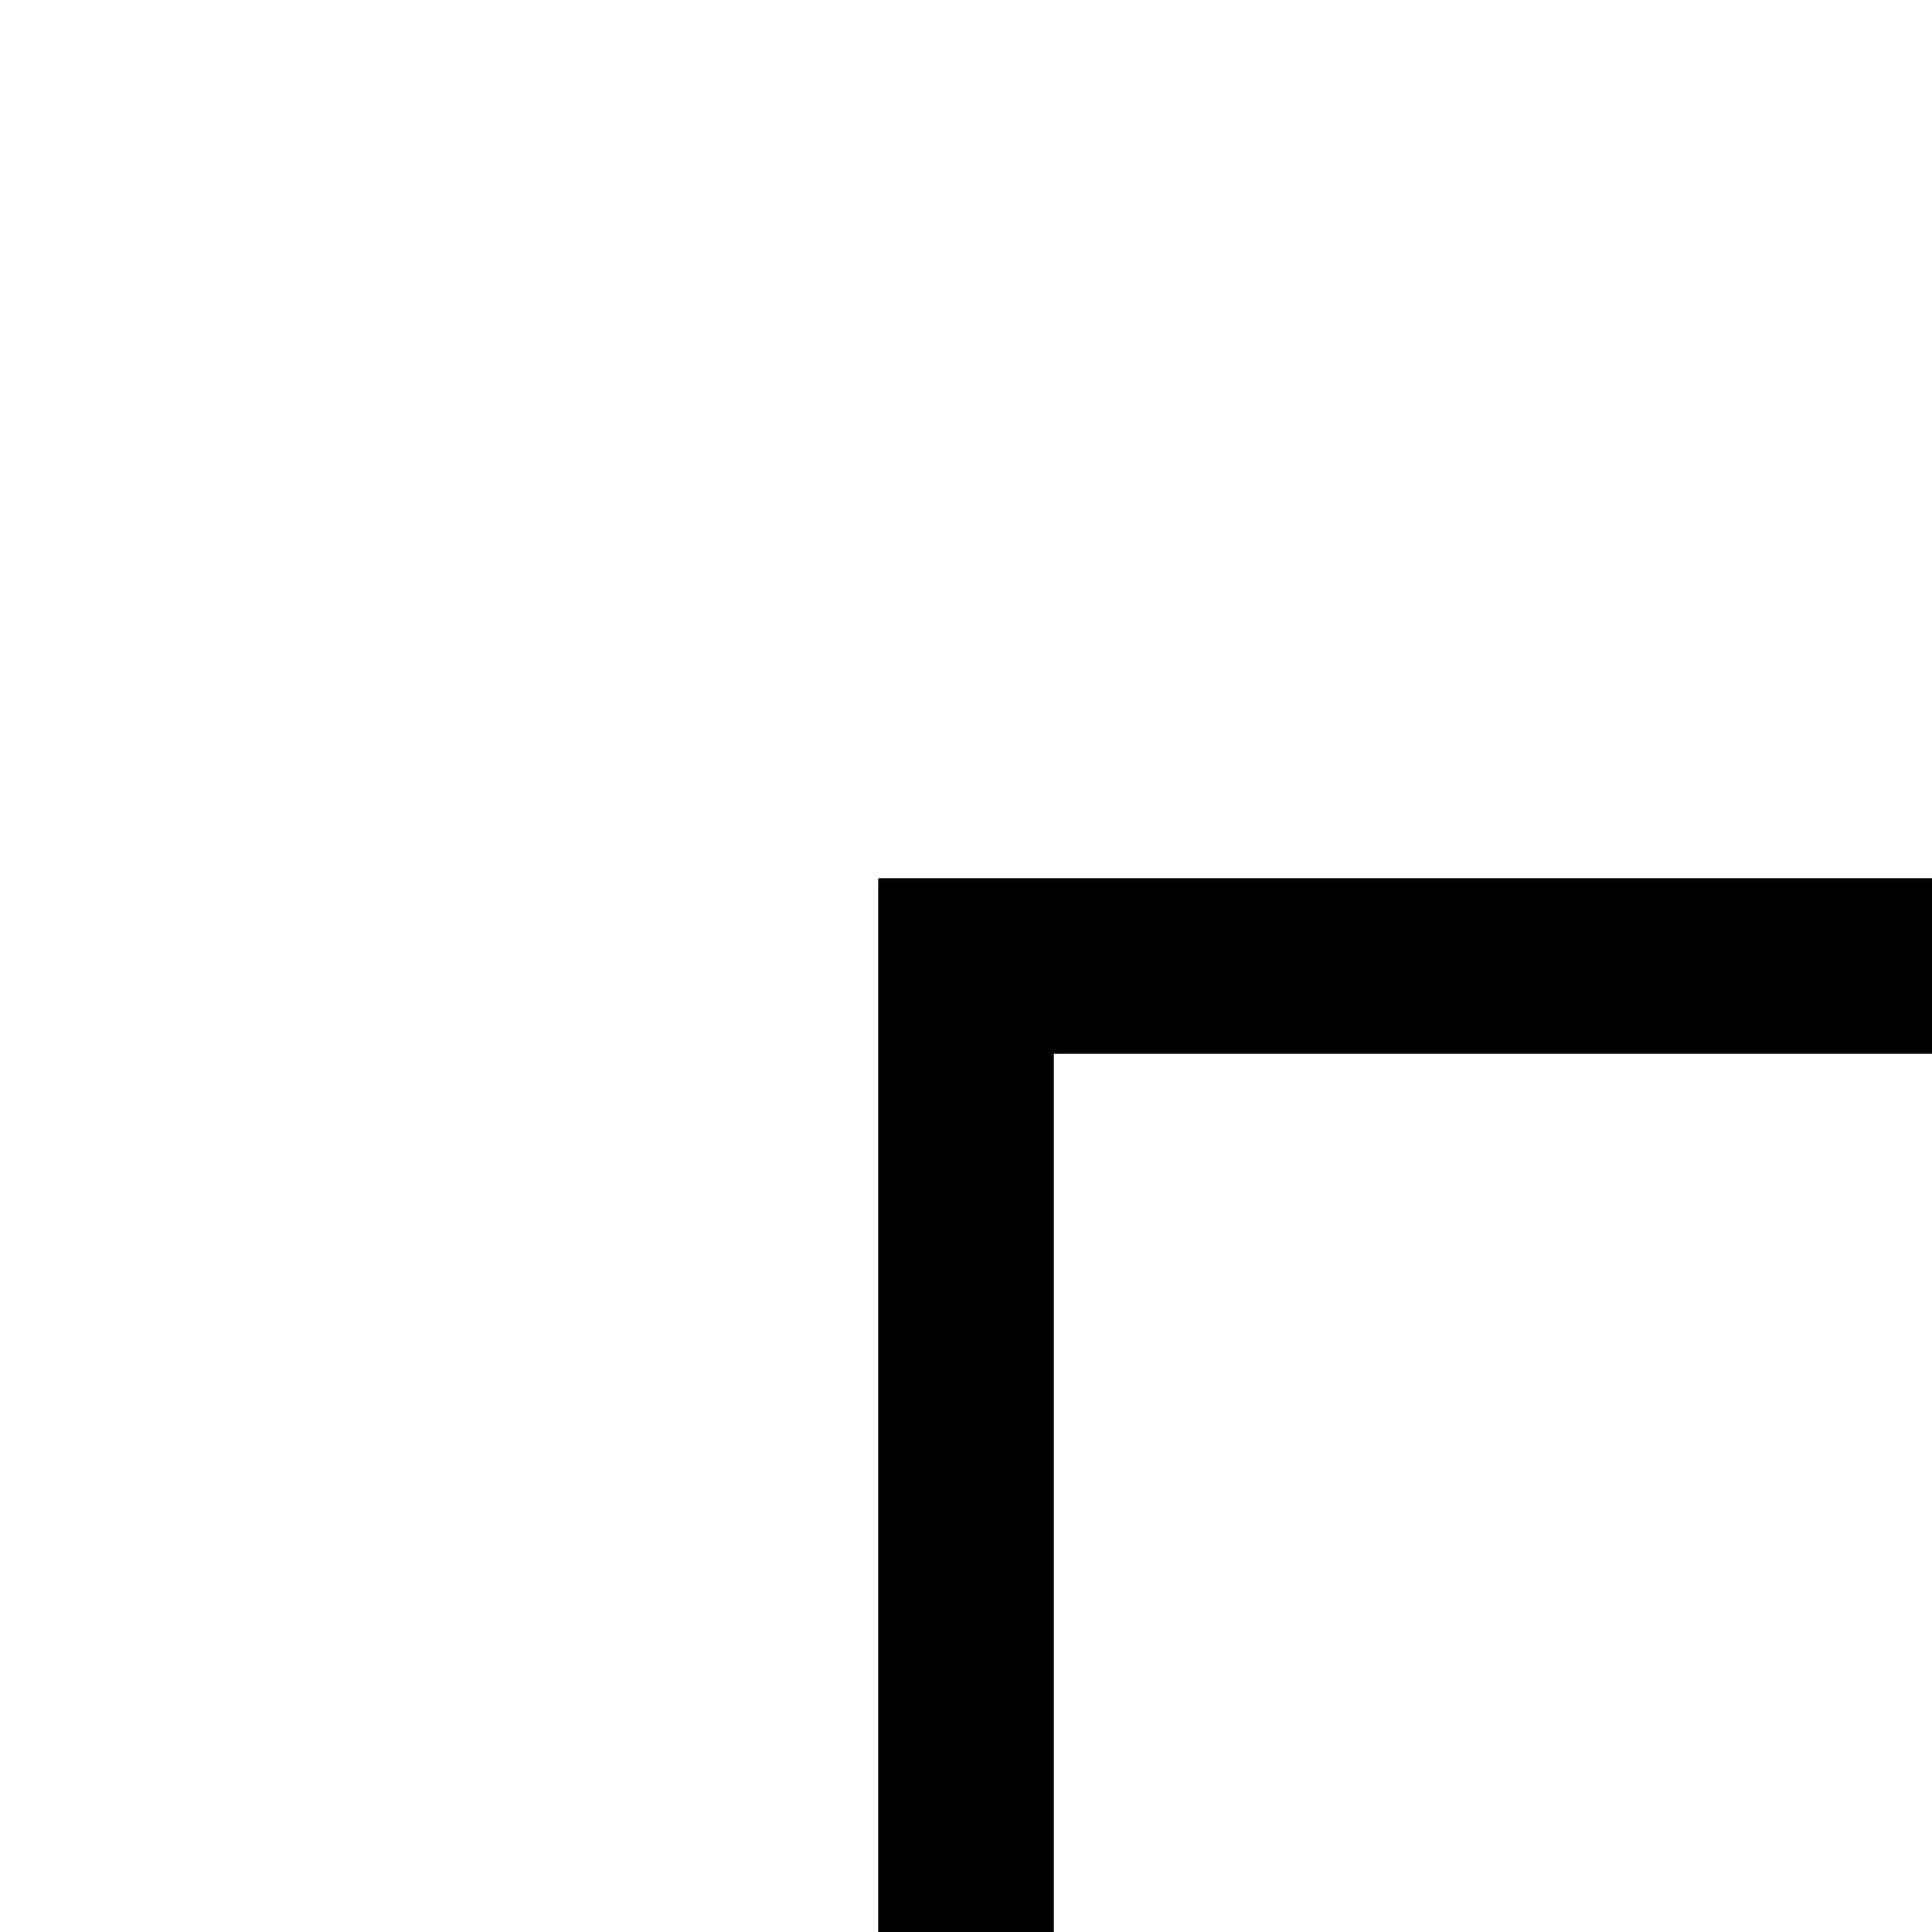
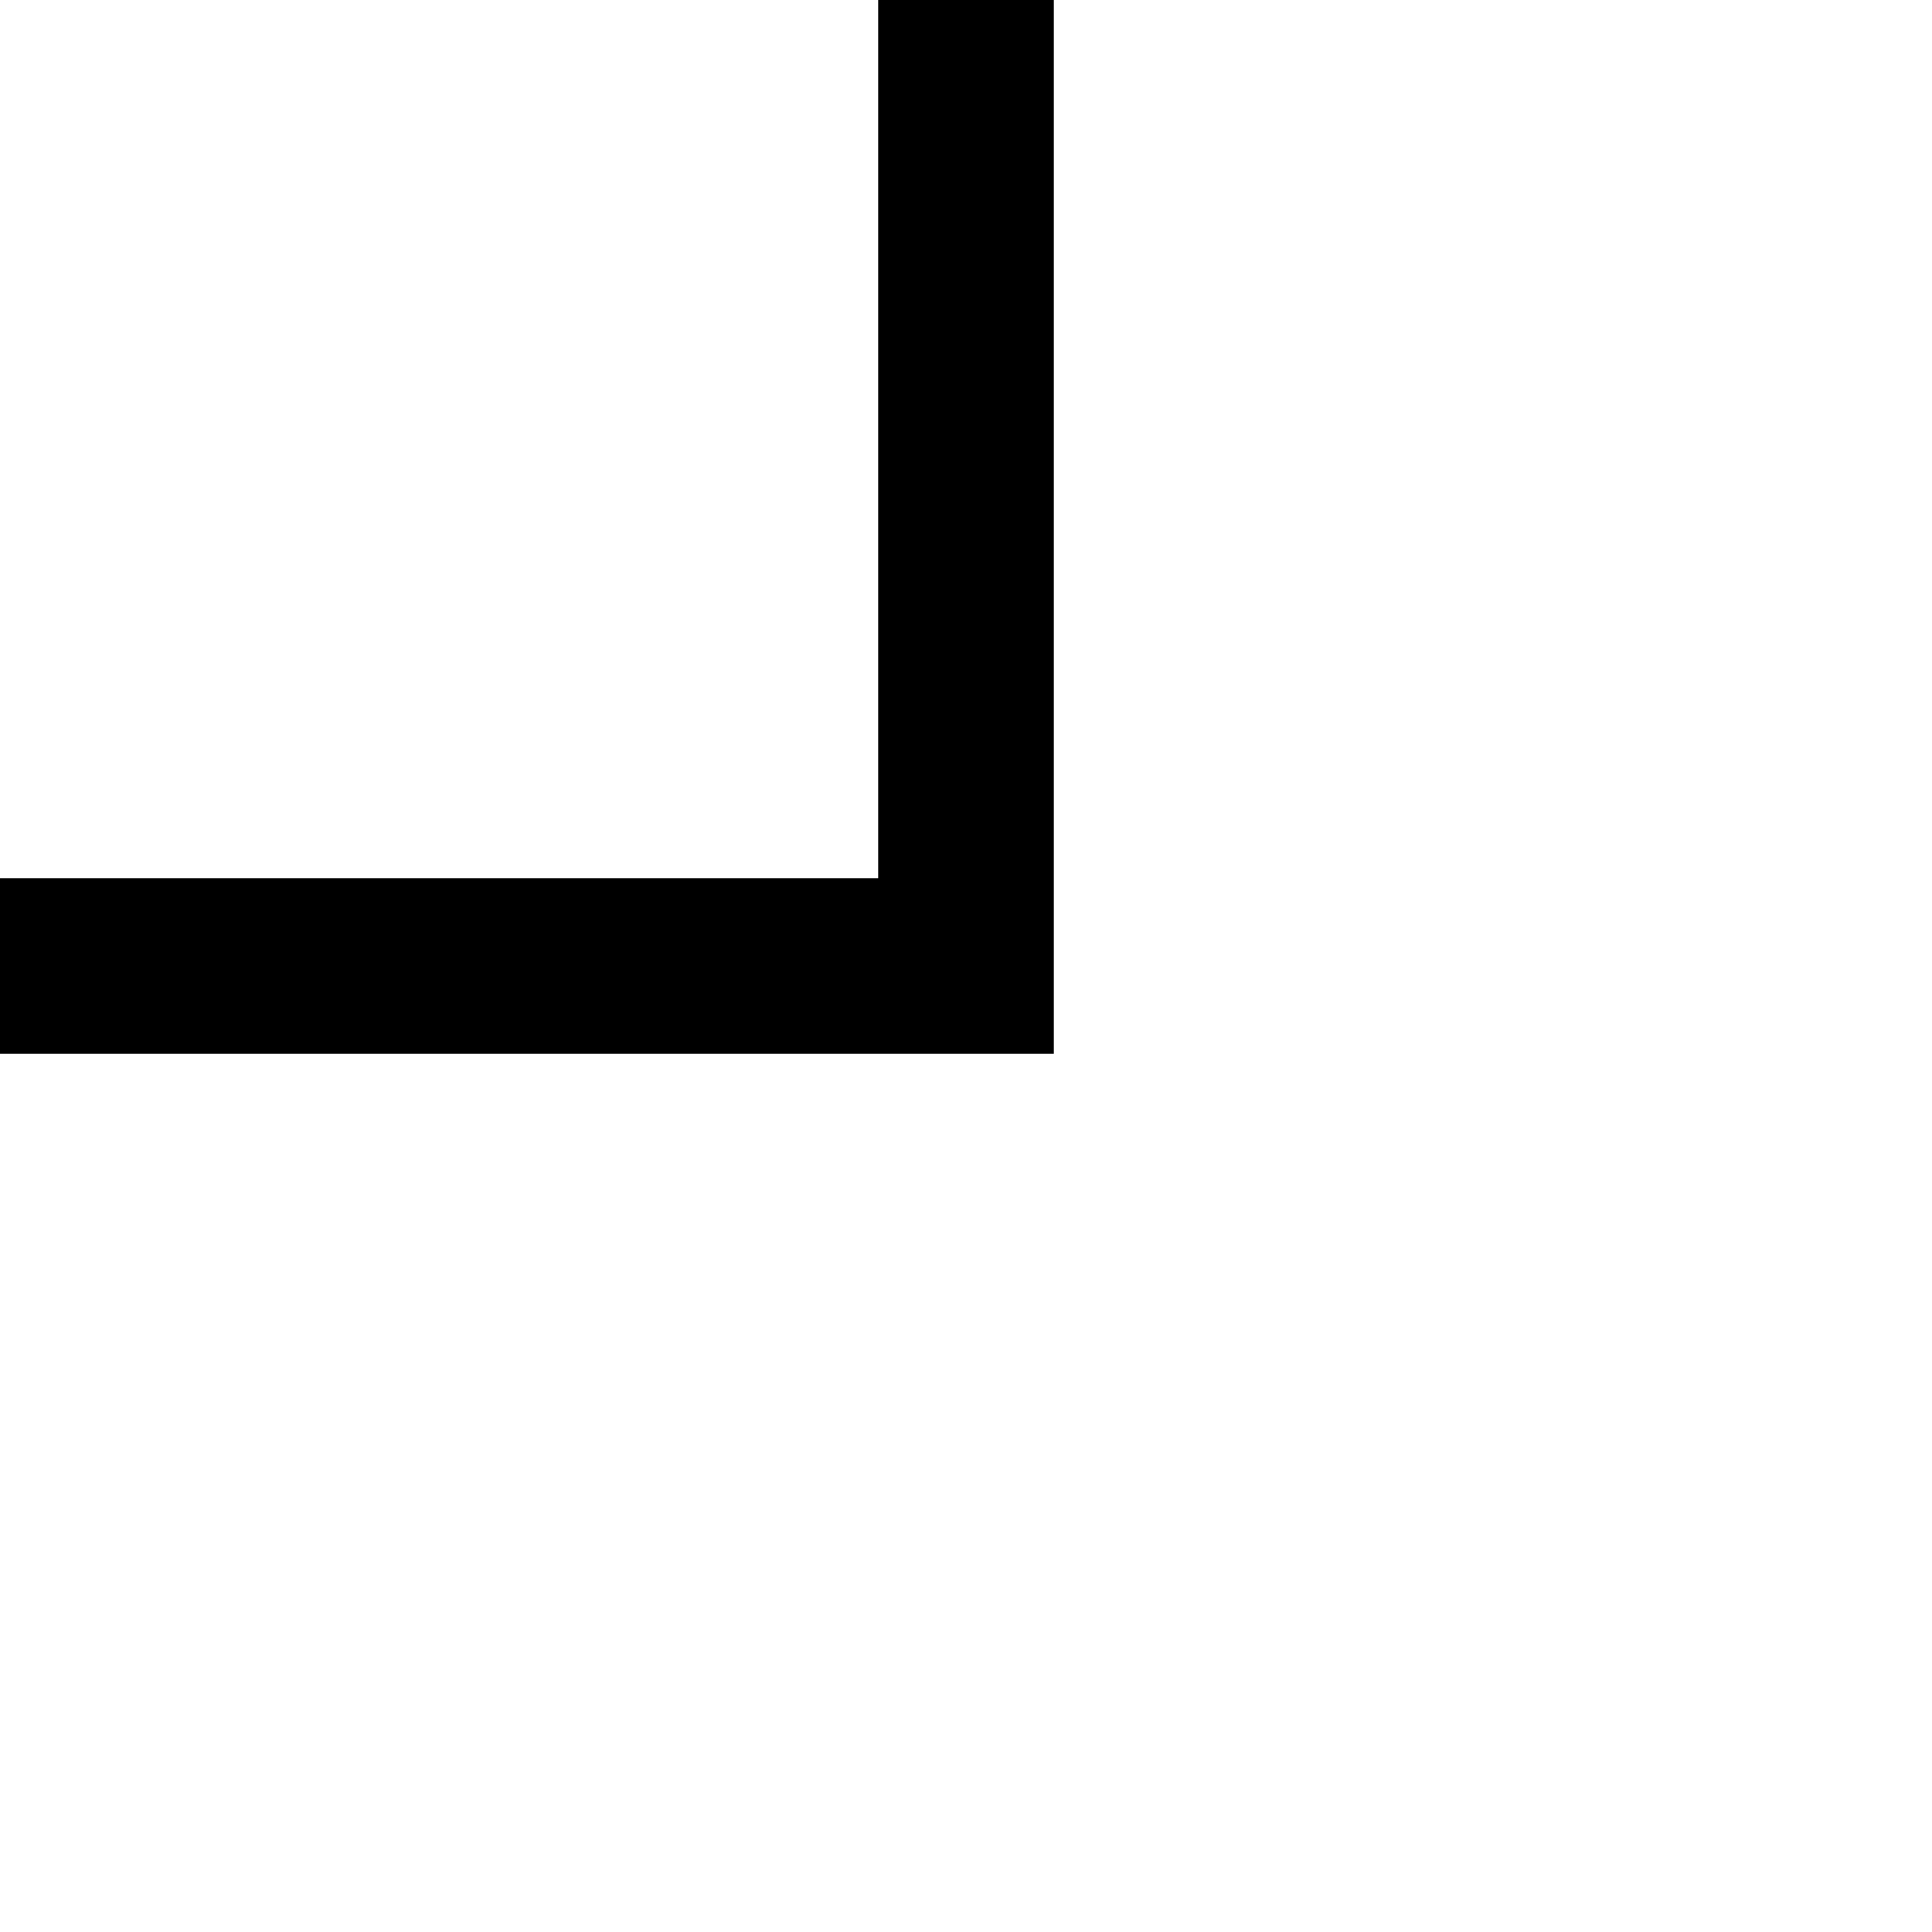
<svg xmlns="http://www.w3.org/2000/svg" id="memory-box-light-down-right" viewBox="0 0 22 22">
-   <path d="M10 22V10H22V12H12V22H10Z" />
+   <path d="M12 0V12H0V10H10V0H12Z" />
</svg>
